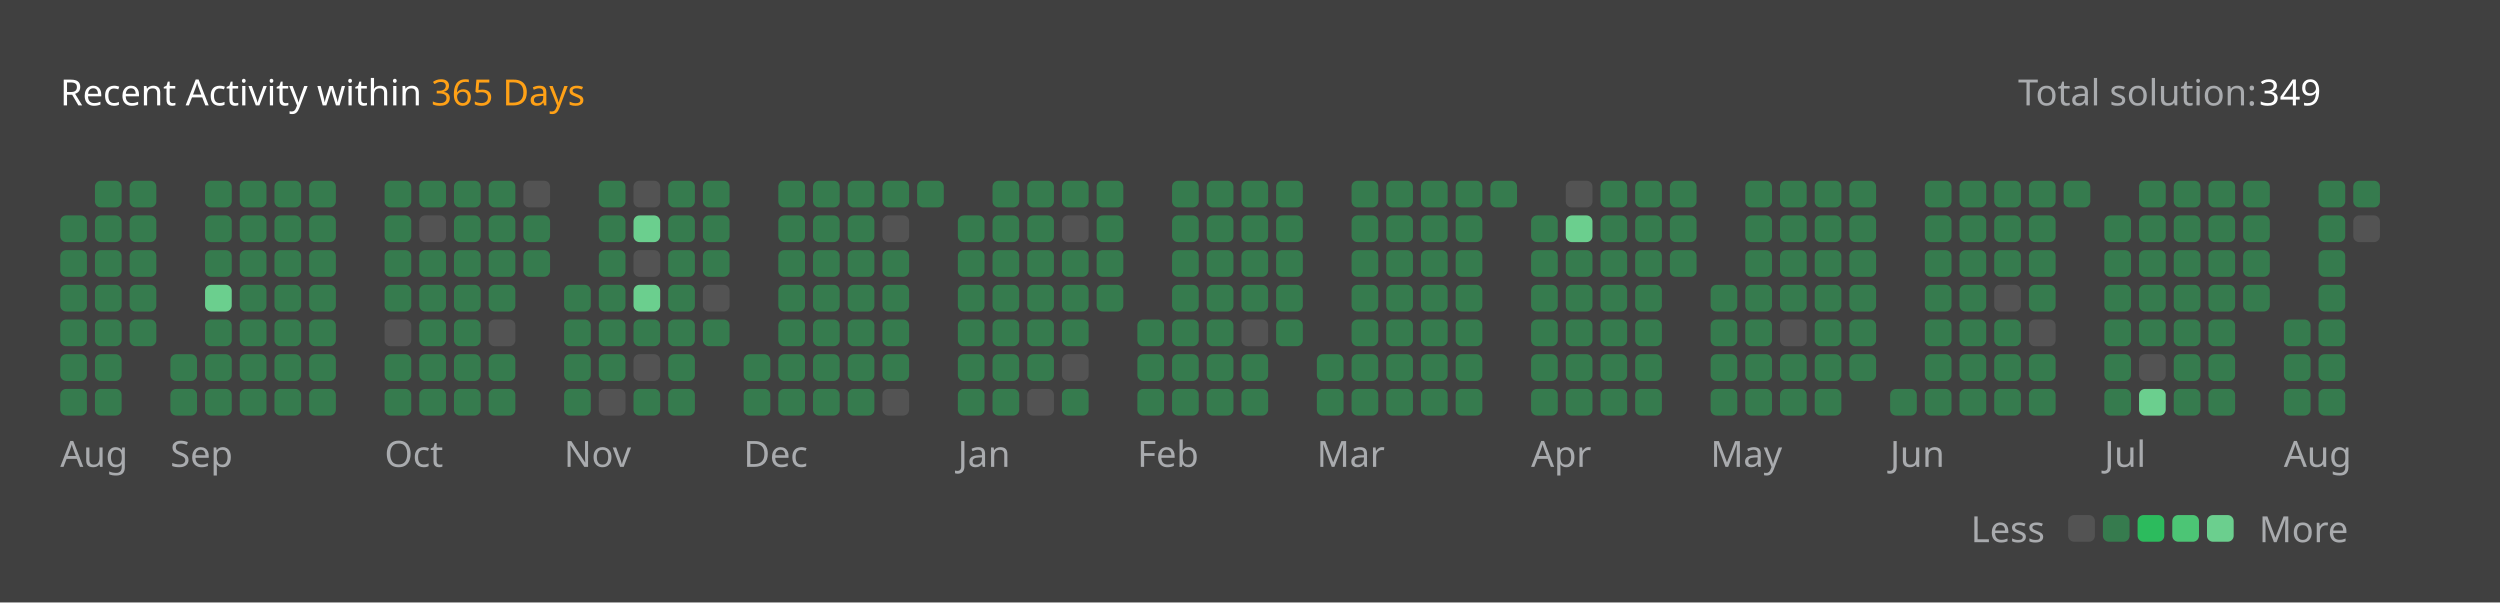
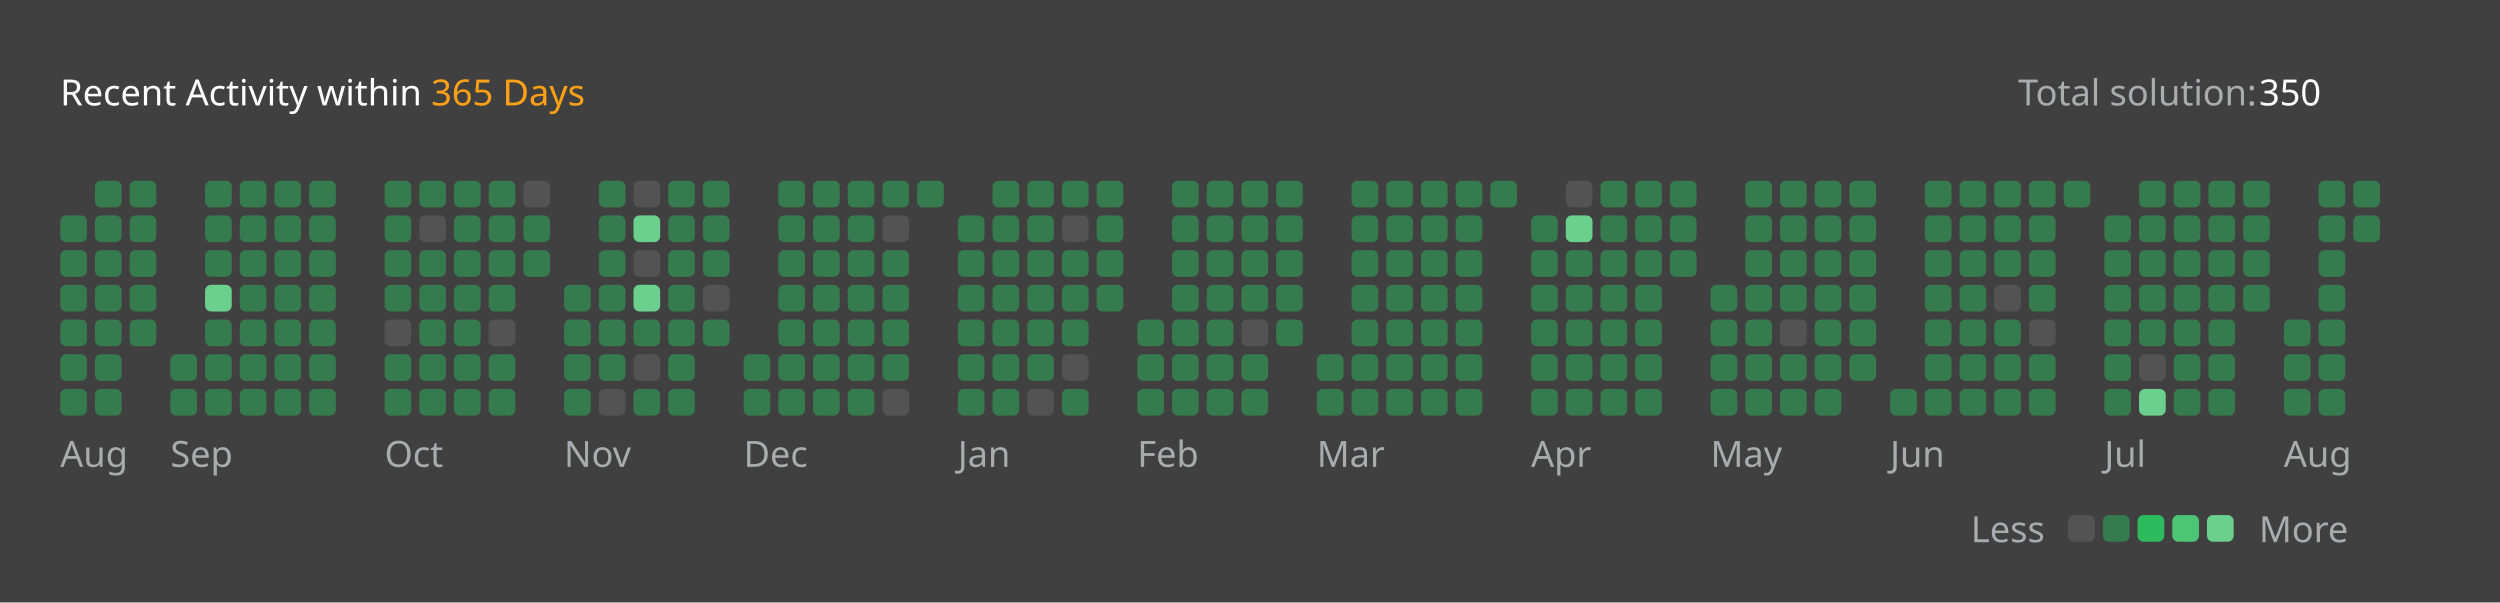
<svg xmlns="http://www.w3.org/2000/svg" version="1.1" height="200" width="830" viewBox="0 0 830 200">
  <style>*{font-family: "Segoe UI", Tahoma, Geneva, Verdana, sans-serif;}</style>
  <style>.title{font-weight: 500;font-size: 1rem;}</style>
  <style>.rotate-90{transform: rotate(-90deg);transform-origin: center;transform-box: fill-box;}</style>
  <style>.state{font-size: .75rem;}</style>
  <style>.light{color: #ffffff;fill: #ffffff;}</style>
  <style>.light-gray{color: #eff2f699;fill: #eff2f699;}</style>
  <style>.dark-gray{color: #ebebf54d;fill: #ebebf54d;}</style>
  <style>.gray{color: #747474;fill: #747474;}</style>
  <style>.orange{color: #ffa116;fill: #ffa116;}</style>
  <style>.background{color: #404040;fill: #404040;}</style>
  <style>.level-1-block{fill: #ffffff1a;}</style>
  <style>.level-2-block{fill: #2cb55d80;}</style>
  <style>.level-3-block{fill: #2cbb5dff;}</style>
  <style>.level-4-block{fill: #4cc575ff;}</style>
  <style>.level-5-block{fill: #6bcf8eff;}</style>
  <rect fill="#404040" x="0" y="0" width="830" height="200" rx="0.5rem" />
  <g text-anchor="start" text-decoration="1" class="title">
    <text x="20" y="35">
      <tspan class="light">Recent Activity within</tspan>
      <tspan class="orange">365 Days</tspan>
    </text>
  </g>
  <g class="state">
    <text x="670" y="35" class="light-gray"> Total solution: </text>
-     <text x="750" y="35" class="light"> 349 </text>
+     <text x="750" y="35" class="light"> 350 </text>
    <text x="678.88" y="180" class="light-gray" text-anchor="end">Less</text>
    <rect x="686.64" y="171" width="8.86" height="8.86" rx="2" ry="2" class="level-1-block" />
    <rect x="698.16" y="171" width="8.86" height="8.86" rx="2" ry="2" class="level-2-block" />
    <rect x="709.68" y="171" width="8.86" height="8.86" rx="2" ry="2" class="level-3-block" />
    <rect x="721.2" y="171" width="8.86" height="8.86" rx="2" ry="2" class="level-4-block" />
    <rect x="732.72" y="171" width="8.86" height="8.86" rx="2" ry="2" class="level-5-block" />
    <text x="750" y="180" class="light-gray">More</text>
  </g>
  <g x="20" y="60">
    <g x="20" y="60">
      <g x="20.0" y="60">
        <rect x="20.0" y="71.52" width="8.86" height="8.86" rx="2" ry="2" class="level-2-block" />
        <rect x="20.0" y="83.04" width="8.86" height="8.86" rx="2" ry="2" class="level-2-block" />
        <rect x="20.0" y="94.56" width="8.86" height="8.86" rx="2" ry="2" class="level-2-block" />
        <rect x="20.0" y="106.08" width="8.86" height="8.86" rx="2" ry="2" class="level-2-block" />
        <rect x="20.0" y="117.6" width="8.86" height="8.86" rx="2" ry="2" class="level-2-block" />
        <rect x="20.0" y="129.12" width="8.86" height="8.86" rx="2" ry="2" class="level-2-block" />
      </g>
      <g x="31.52" y="60">
        <rect x="31.52" y="60.0" width="8.86" height="8.86" rx="2" ry="2" class="level-2-block" />
        <rect x="31.52" y="71.52" width="8.86" height="8.86" rx="2" ry="2" class="level-2-block" />
        <rect x="31.52" y="83.04" width="8.86" height="8.86" rx="2" ry="2" class="level-2-block" />
        <rect x="31.52" y="94.56" width="8.86" height="8.86" rx="2" ry="2" class="level-2-block" />
        <rect x="31.52" y="106.08" width="8.86" height="8.86" rx="2" ry="2" class="level-2-block" />
        <rect x="31.52" y="117.6" width="8.86" height="8.86" rx="2" ry="2" class="level-2-block" />
        <rect x="31.52" y="129.12" width="8.86" height="8.86" rx="2" ry="2" class="level-2-block" />
      </g>
      <g x="43.04" y="60">
        <rect x="43.04" y="60.0" width="8.86" height="8.86" rx="2" ry="2" class="level-2-block" />
        <rect x="43.04" y="71.52" width="8.86" height="8.86" rx="2" ry="2" class="level-2-block" />
        <rect x="43.04" y="83.04" width="8.86" height="8.86" rx="2" ry="2" class="level-2-block" />
        <rect x="43.04" y="94.56" width="8.86" height="8.86" rx="2" ry="2" class="level-2-block" />
        <rect x="43.04" y="106.08" width="8.86" height="8.86" rx="2" ry="2" class="level-2-block" />
      </g>
      <text x="20.0" y="155" class="light-gray state">Aug</text>
    </g>
  </g>
  <g x="56.56" y="60">
    <g x="56.56" y="60">
      <g x="56.56" y="60">
        <rect x="56.56" y="117.6" width="8.86" height="8.86" rx="2" ry="2" class="level-2-block" />
        <rect x="56.56" y="129.12" width="8.86" height="8.86" rx="2" ry="2" class="level-2-block" />
      </g>
      <g x="68.08" y="60">
        <rect x="68.08" y="60.0" width="8.86" height="8.86" rx="2" ry="2" class="level-2-block" />
        <rect x="68.08" y="71.52" width="8.86" height="8.86" rx="2" ry="2" class="level-2-block" />
        <rect x="68.08" y="83.04" width="8.86" height="8.86" rx="2" ry="2" class="level-2-block" />
        <rect x="68.08" y="94.56" width="8.86" height="8.86" rx="2" ry="2" class="level-5-block" />
        <rect x="68.08" y="106.08" width="8.86" height="8.86" rx="2" ry="2" class="level-2-block" />
        <rect x="68.08" y="117.6" width="8.86" height="8.86" rx="2" ry="2" class="level-2-block" />
        <rect x="68.08" y="129.12" width="8.86" height="8.86" rx="2" ry="2" class="level-2-block" />
      </g>
      <g x="79.6" y="60">
        <rect x="79.6" y="60.0" width="8.86" height="8.86" rx="2" ry="2" class="level-2-block" />
        <rect x="79.6" y="71.52" width="8.86" height="8.86" rx="2" ry="2" class="level-2-block" />
        <rect x="79.6" y="83.04" width="8.86" height="8.86" rx="2" ry="2" class="level-2-block" />
        <rect x="79.6" y="94.56" width="8.86" height="8.86" rx="2" ry="2" class="level-2-block" />
        <rect x="79.6" y="106.08" width="8.86" height="8.86" rx="2" ry="2" class="level-2-block" />
        <rect x="79.6" y="117.6" width="8.86" height="8.86" rx="2" ry="2" class="level-2-block" />
        <rect x="79.6" y="129.12" width="8.86" height="8.86" rx="2" ry="2" class="level-2-block" />
      </g>
      <g x="91.12" y="60">
        <rect x="91.12" y="60.0" width="8.86" height="8.86" rx="2" ry="2" class="level-2-block" />
        <rect x="91.12" y="71.52" width="8.86" height="8.86" rx="2" ry="2" class="level-2-block" />
        <rect x="91.12" y="83.04" width="8.86" height="8.86" rx="2" ry="2" class="level-2-block" />
        <rect x="91.12" y="94.56" width="8.86" height="8.86" rx="2" ry="2" class="level-2-block" />
        <rect x="91.12" y="106.08" width="8.86" height="8.86" rx="2" ry="2" class="level-2-block" />
        <rect x="91.12" y="117.6" width="8.86" height="8.86" rx="2" ry="2" class="level-2-block" />
        <rect x="91.12" y="129.12" width="8.86" height="8.86" rx="2" ry="2" class="level-2-block" />
      </g>
      <g x="102.64" y="60">
        <rect x="102.64" y="60.0" width="8.86" height="8.86" rx="2" ry="2" class="level-2-block" />
        <rect x="102.64" y="71.52" width="8.86" height="8.86" rx="2" ry="2" class="level-2-block" />
        <rect x="102.64" y="83.04" width="8.86" height="8.86" rx="2" ry="2" class="level-2-block" />
        <rect x="102.64" y="94.56" width="8.86" height="8.86" rx="2" ry="2" class="level-2-block" />
        <rect x="102.64" y="106.08" width="8.86" height="8.86" rx="2" ry="2" class="level-2-block" />
        <rect x="102.64" y="117.6" width="8.86" height="8.86" rx="2" ry="2" class="level-2-block" />
        <rect x="102.64" y="129.12" width="8.86" height="8.86" rx="2" ry="2" class="level-2-block" />
      </g>
      <text x="56.56" y="155" class="light-gray state">Sep</text>
    </g>
  </g>
  <g x="127.68" y="60">
    <g x="127.68" y="60">
      <g x="127.68" y="60">
        <rect x="127.68" y="60.0" width="8.86" height="8.86" rx="2" ry="2" class="level-2-block" />
        <rect x="127.68" y="71.52" width="8.86" height="8.86" rx="2" ry="2" class="level-2-block" />
        <rect x="127.68" y="83.04" width="8.86" height="8.86" rx="2" ry="2" class="level-2-block" />
        <rect x="127.68" y="94.56" width="8.86" height="8.86" rx="2" ry="2" class="level-2-block" />
        <rect x="127.68" y="106.08" width="8.86" height="8.86" rx="2" ry="2" class="level-1-block" />
        <rect x="127.68" y="117.6" width="8.86" height="8.86" rx="2" ry="2" class="level-2-block" />
        <rect x="127.68" y="129.12" width="8.86" height="8.86" rx="2" ry="2" class="level-2-block" />
      </g>
      <g x="139.2" y="60">
        <rect x="139.2" y="60.0" width="8.86" height="8.86" rx="2" ry="2" class="level-2-block" />
        <rect x="139.2" y="71.52" width="8.86" height="8.86" rx="2" ry="2" class="level-1-block" />
        <rect x="139.2" y="83.04" width="8.86" height="8.86" rx="2" ry="2" class="level-2-block" />
        <rect x="139.2" y="94.56" width="8.86" height="8.86" rx="2" ry="2" class="level-2-block" />
        <rect x="139.2" y="106.08" width="8.86" height="8.86" rx="2" ry="2" class="level-2-block" />
        <rect x="139.2" y="117.6" width="8.86" height="8.86" rx="2" ry="2" class="level-2-block" />
        <rect x="139.2" y="129.12" width="8.86" height="8.86" rx="2" ry="2" class="level-2-block" />
      </g>
      <g x="150.72" y="60">
        <rect x="150.72" y="60.0" width="8.86" height="8.86" rx="2" ry="2" class="level-2-block" />
        <rect x="150.72" y="71.52" width="8.86" height="8.86" rx="2" ry="2" class="level-2-block" />
        <rect x="150.72" y="83.04" width="8.86" height="8.86" rx="2" ry="2" class="level-2-block" />
        <rect x="150.72" y="94.56" width="8.86" height="8.86" rx="2" ry="2" class="level-2-block" />
        <rect x="150.72" y="106.08" width="8.86" height="8.86" rx="2" ry="2" class="level-2-block" />
        <rect x="150.72" y="117.6" width="8.86" height="8.86" rx="2" ry="2" class="level-2-block" />
        <rect x="150.72" y="129.12" width="8.86" height="8.86" rx="2" ry="2" class="level-2-block" />
      </g>
      <g x="162.24" y="60">
        <rect x="162.24" y="60.0" width="8.86" height="8.86" rx="2" ry="2" class="level-2-block" />
        <rect x="162.24" y="71.52" width="8.86" height="8.86" rx="2" ry="2" class="level-2-block" />
        <rect x="162.24" y="83.04" width="8.86" height="8.86" rx="2" ry="2" class="level-2-block" />
        <rect x="162.24" y="94.56" width="8.86" height="8.86" rx="2" ry="2" class="level-2-block" />
        <rect x="162.24" y="106.08" width="8.86" height="8.86" rx="2" ry="2" class="level-1-block" />
        <rect x="162.24" y="117.6" width="8.86" height="8.86" rx="2" ry="2" class="level-2-block" />
        <rect x="162.24" y="129.12" width="8.86" height="8.86" rx="2" ry="2" class="level-2-block" />
      </g>
      <g x="173.76" y="60">
        <rect x="173.76" y="60.0" width="8.86" height="8.86" rx="2" ry="2" class="level-1-block" />
        <rect x="173.76" y="71.52" width="8.86" height="8.86" rx="2" ry="2" class="level-2-block" />
        <rect x="173.76" y="83.04" width="8.86" height="8.86" rx="2" ry="2" class="level-2-block" />
      </g>
      <text x="127.68" y="155" class="light-gray state">Oct</text>
    </g>
  </g>
  <g x="187.28" y="60">
    <g x="187.28" y="60">
      <g x="187.28" y="60">
        <rect x="187.28" y="94.56" width="8.86" height="8.86" rx="2" ry="2" class="level-2-block" />
        <rect x="187.28" y="106.08" width="8.86" height="8.86" rx="2" ry="2" class="level-2-block" />
        <rect x="187.28" y="117.6" width="8.86" height="8.86" rx="2" ry="2" class="level-2-block" />
        <rect x="187.28" y="129.12" width="8.86" height="8.86" rx="2" ry="2" class="level-2-block" />
      </g>
      <g x="198.8" y="60">
        <rect x="198.8" y="60.0" width="8.86" height="8.86" rx="2" ry="2" class="level-2-block" />
        <rect x="198.8" y="71.52" width="8.86" height="8.86" rx="2" ry="2" class="level-2-block" />
        <rect x="198.8" y="83.04" width="8.86" height="8.86" rx="2" ry="2" class="level-2-block" />
        <rect x="198.8" y="94.56" width="8.86" height="8.86" rx="2" ry="2" class="level-2-block" />
        <rect x="198.8" y="106.08" width="8.86" height="8.86" rx="2" ry="2" class="level-2-block" />
        <rect x="198.8" y="117.6" width="8.86" height="8.86" rx="2" ry="2" class="level-2-block" />
        <rect x="198.8" y="129.12" width="8.86" height="8.86" rx="2" ry="2" class="level-1-block" />
      </g>
      <g x="210.32" y="60">
        <rect x="210.32" y="60.0" width="8.86" height="8.86" rx="2" ry="2" class="level-1-block" />
        <rect x="210.32" y="71.52" width="8.86" height="8.86" rx="2" ry="2" class="level-5-block" />
        <rect x="210.32" y="83.04" width="8.86" height="8.86" rx="2" ry="2" class="level-1-block" />
        <rect x="210.32" y="94.56" width="8.86" height="8.86" rx="2" ry="2" class="level-5-block" />
        <rect x="210.32" y="106.08" width="8.86" height="8.86" rx="2" ry="2" class="level-2-block" />
        <rect x="210.32" y="117.6" width="8.86" height="8.86" rx="2" ry="2" class="level-1-block" />
        <rect x="210.32" y="129.12" width="8.86" height="8.86" rx="2" ry="2" class="level-2-block" />
      </g>
      <g x="221.84" y="60">
        <rect x="221.84" y="60.0" width="8.86" height="8.86" rx="2" ry="2" class="level-2-block" />
        <rect x="221.84" y="71.52" width="8.86" height="8.86" rx="2" ry="2" class="level-2-block" />
        <rect x="221.84" y="83.04" width="8.86" height="8.86" rx="2" ry="2" class="level-2-block" />
        <rect x="221.84" y="94.56" width="8.86" height="8.86" rx="2" ry="2" class="level-2-block" />
        <rect x="221.84" y="106.08" width="8.86" height="8.86" rx="2" ry="2" class="level-2-block" />
        <rect x="221.84" y="117.6" width="8.86" height="8.86" rx="2" ry="2" class="level-2-block" />
        <rect x="221.84" y="129.12" width="8.86" height="8.86" rx="2" ry="2" class="level-2-block" />
      </g>
      <g x="233.36" y="60">
        <rect x="233.36" y="60.0" width="8.86" height="8.86" rx="2" ry="2" class="level-2-block" />
        <rect x="233.36" y="71.52" width="8.86" height="8.86" rx="2" ry="2" class="level-2-block" />
        <rect x="233.36" y="83.04" width="8.86" height="8.86" rx="2" ry="2" class="level-2-block" />
        <rect x="233.36" y="94.56" width="8.86" height="8.86" rx="2" ry="2" class="level-1-block" />
        <rect x="233.36" y="106.08" width="8.86" height="8.86" rx="2" ry="2" class="level-2-block" />
      </g>
      <text x="187.28" y="155" class="light-gray state">Nov</text>
    </g>
  </g>
  <g x="246.88" y="60">
    <g x="246.88" y="60">
      <g x="246.88" y="60">
        <rect x="246.88" y="117.6" width="8.86" height="8.86" rx="2" ry="2" class="level-2-block" />
        <rect x="246.88" y="129.12" width="8.86" height="8.86" rx="2" ry="2" class="level-2-block" />
      </g>
      <g x="258.4" y="60">
        <rect x="258.4" y="60.0" width="8.86" height="8.86" rx="2" ry="2" class="level-2-block" />
        <rect x="258.4" y="71.52" width="8.86" height="8.86" rx="2" ry="2" class="level-2-block" />
        <rect x="258.4" y="83.04" width="8.86" height="8.86" rx="2" ry="2" class="level-2-block" />
        <rect x="258.4" y="94.56" width="8.86" height="8.86" rx="2" ry="2" class="level-2-block" />
        <rect x="258.4" y="106.08" width="8.86" height="8.86" rx="2" ry="2" class="level-2-block" />
        <rect x="258.4" y="117.6" width="8.86" height="8.86" rx="2" ry="2" class="level-2-block" />
        <rect x="258.4" y="129.12" width="8.86" height="8.86" rx="2" ry="2" class="level-2-block" />
      </g>
      <g x="269.92" y="60">
        <rect x="269.92" y="60.0" width="8.86" height="8.86" rx="2" ry="2" class="level-2-block" />
        <rect x="269.92" y="71.52" width="8.86" height="8.86" rx="2" ry="2" class="level-2-block" />
        <rect x="269.92" y="83.04" width="8.86" height="8.86" rx="2" ry="2" class="level-2-block" />
        <rect x="269.92" y="94.56" width="8.86" height="8.86" rx="2" ry="2" class="level-2-block" />
        <rect x="269.92" y="106.08" width="8.86" height="8.86" rx="2" ry="2" class="level-2-block" />
        <rect x="269.92" y="117.6" width="8.86" height="8.86" rx="2" ry="2" class="level-2-block" />
        <rect x="269.92" y="129.12" width="8.86" height="8.86" rx="2" ry="2" class="level-2-block" />
      </g>
      <g x="281.44" y="60">
        <rect x="281.44" y="60.0" width="8.86" height="8.86" rx="2" ry="2" class="level-2-block" />
        <rect x="281.44" y="71.52" width="8.86" height="8.86" rx="2" ry="2" class="level-2-block" />
        <rect x="281.44" y="83.04" width="8.86" height="8.86" rx="2" ry="2" class="level-2-block" />
        <rect x="281.44" y="94.56" width="8.86" height="8.86" rx="2" ry="2" class="level-2-block" />
        <rect x="281.44" y="106.08" width="8.86" height="8.86" rx="2" ry="2" class="level-2-block" />
        <rect x="281.44" y="117.6" width="8.86" height="8.86" rx="2" ry="2" class="level-2-block" />
        <rect x="281.44" y="129.12" width="8.86" height="8.86" rx="2" ry="2" class="level-2-block" />
      </g>
      <g x="292.96" y="60">
        <rect x="292.96" y="60.0" width="8.86" height="8.86" rx="2" ry="2" class="level-2-block" />
        <rect x="292.96" y="71.52" width="8.86" height="8.86" rx="2" ry="2" class="level-1-block" />
        <rect x="292.96" y="83.04" width="8.86" height="8.86" rx="2" ry="2" class="level-2-block" />
        <rect x="292.96" y="94.56" width="8.86" height="8.86" rx="2" ry="2" class="level-2-block" />
        <rect x="292.96" y="106.08" width="8.86" height="8.86" rx="2" ry="2" class="level-2-block" />
        <rect x="292.96" y="117.6" width="8.86" height="8.86" rx="2" ry="2" class="level-2-block" />
        <rect x="292.96" y="129.12" width="8.86" height="8.86" rx="2" ry="2" class="level-1-block" />
      </g>
      <g x="304.48" y="60">
        <rect x="304.48" y="60.0" width="8.86" height="8.86" rx="2" ry="2" class="level-2-block" />
      </g>
      <text x="246.88" y="155" class="light-gray state">Dec</text>
    </g>
  </g>
  <g x="318.0" y="60">
    <g x="318.0" y="60">
      <g x="318.0" y="60">
        <rect x="318.0" y="71.52" width="8.86" height="8.86" rx="2" ry="2" class="level-2-block" />
        <rect x="318.0" y="83.04" width="8.86" height="8.86" rx="2" ry="2" class="level-2-block" />
        <rect x="318.0" y="94.56" width="8.86" height="8.86" rx="2" ry="2" class="level-2-block" />
        <rect x="318.0" y="106.08" width="8.86" height="8.86" rx="2" ry="2" class="level-2-block" />
        <rect x="318.0" y="117.6" width="8.86" height="8.86" rx="2" ry="2" class="level-2-block" />
        <rect x="318.0" y="129.12" width="8.86" height="8.86" rx="2" ry="2" class="level-2-block" />
      </g>
      <g x="329.52" y="60">
        <rect x="329.52" y="60.0" width="8.86" height="8.86" rx="2" ry="2" class="level-2-block" />
        <rect x="329.52" y="71.52" width="8.86" height="8.86" rx="2" ry="2" class="level-2-block" />
        <rect x="329.52" y="83.04" width="8.86" height="8.86" rx="2" ry="2" class="level-2-block" />
        <rect x="329.52" y="94.56" width="8.86" height="8.86" rx="2" ry="2" class="level-2-block" />
        <rect x="329.52" y="106.08" width="8.86" height="8.86" rx="2" ry="2" class="level-2-block" />
        <rect x="329.52" y="117.6" width="8.86" height="8.86" rx="2" ry="2" class="level-2-block" />
        <rect x="329.52" y="129.12" width="8.86" height="8.86" rx="2" ry="2" class="level-2-block" />
      </g>
      <g x="341.04" y="60">
        <rect x="341.04" y="60.0" width="8.86" height="8.86" rx="2" ry="2" class="level-2-block" />
        <rect x="341.04" y="71.52" width="8.86" height="8.86" rx="2" ry="2" class="level-2-block" />
        <rect x="341.04" y="83.04" width="8.86" height="8.86" rx="2" ry="2" class="level-2-block" />
        <rect x="341.04" y="94.56" width="8.86" height="8.86" rx="2" ry="2" class="level-2-block" />
        <rect x="341.04" y="106.08" width="8.86" height="8.86" rx="2" ry="2" class="level-2-block" />
        <rect x="341.04" y="117.6" width="8.86" height="8.86" rx="2" ry="2" class="level-2-block" />
        <rect x="341.04" y="129.12" width="8.86" height="8.86" rx="2" ry="2" class="level-1-block" />
      </g>
      <g x="352.56" y="60">
        <rect x="352.56" y="60.0" width="8.86" height="8.86" rx="2" ry="2" class="level-2-block" />
        <rect x="352.56" y="71.52" width="8.86" height="8.86" rx="2" ry="2" class="level-1-block" />
        <rect x="352.56" y="83.04" width="8.86" height="8.86" rx="2" ry="2" class="level-2-block" />
        <rect x="352.56" y="94.56" width="8.86" height="8.86" rx="2" ry="2" class="level-2-block" />
        <rect x="352.56" y="106.08" width="8.86" height="8.86" rx="2" ry="2" class="level-2-block" />
        <rect x="352.56" y="117.6" width="8.86" height="8.86" rx="2" ry="2" class="level-1-block" />
        <rect x="352.56" y="129.12" width="8.86" height="8.86" rx="2" ry="2" class="level-2-block" />
      </g>
      <g x="364.08" y="60">
        <rect x="364.08" y="60.0" width="8.86" height="8.86" rx="2" ry="2" class="level-2-block" />
        <rect x="364.08" y="71.52" width="8.86" height="8.86" rx="2" ry="2" class="level-2-block" />
        <rect x="364.08" y="83.04" width="8.86" height="8.86" rx="2" ry="2" class="level-2-block" />
        <rect x="364.08" y="94.56" width="8.86" height="8.86" rx="2" ry="2" class="level-2-block" />
      </g>
      <text x="318.0" y="155" class="light-gray state">Jan</text>
    </g>
  </g>
  <g x="377.6" y="60">
    <g x="377.6" y="60">
      <g x="377.6" y="60">
        <rect x="377.6" y="106.08" width="8.86" height="8.86" rx="2" ry="2" class="level-2-block" />
        <rect x="377.6" y="117.6" width="8.86" height="8.86" rx="2" ry="2" class="level-2-block" />
        <rect x="377.6" y="129.12" width="8.86" height="8.86" rx="2" ry="2" class="level-2-block" />
      </g>
      <g x="389.12" y="60">
        <rect x="389.12" y="60.0" width="8.86" height="8.86" rx="2" ry="2" class="level-2-block" />
        <rect x="389.12" y="71.52" width="8.86" height="8.86" rx="2" ry="2" class="level-2-block" />
        <rect x="389.12" y="83.04" width="8.86" height="8.86" rx="2" ry="2" class="level-2-block" />
        <rect x="389.12" y="94.56" width="8.86" height="8.86" rx="2" ry="2" class="level-2-block" />
        <rect x="389.12" y="106.08" width="8.86" height="8.86" rx="2" ry="2" class="level-2-block" />
        <rect x="389.12" y="117.6" width="8.86" height="8.86" rx="2" ry="2" class="level-2-block" />
        <rect x="389.12" y="129.12" width="8.86" height="8.86" rx="2" ry="2" class="level-2-block" />
      </g>
      <g x="400.64" y="60">
        <rect x="400.64" y="60.0" width="8.86" height="8.86" rx="2" ry="2" class="level-2-block" />
        <rect x="400.64" y="71.52" width="8.86" height="8.86" rx="2" ry="2" class="level-2-block" />
        <rect x="400.64" y="83.04" width="8.86" height="8.86" rx="2" ry="2" class="level-2-block" />
        <rect x="400.64" y="94.56" width="8.86" height="8.86" rx="2" ry="2" class="level-2-block" />
        <rect x="400.64" y="106.08" width="8.86" height="8.86" rx="2" ry="2" class="level-2-block" />
        <rect x="400.64" y="117.6" width="8.86" height="8.86" rx="2" ry="2" class="level-2-block" />
        <rect x="400.64" y="129.12" width="8.86" height="8.86" rx="2" ry="2" class="level-2-block" />
      </g>
      <g x="412.16" y="60">
        <rect x="412.16" y="60.0" width="8.86" height="8.86" rx="2" ry="2" class="level-2-block" />
        <rect x="412.16" y="71.52" width="8.86" height="8.86" rx="2" ry="2" class="level-2-block" />
        <rect x="412.16" y="83.04" width="8.86" height="8.86" rx="2" ry="2" class="level-2-block" />
        <rect x="412.16" y="94.56" width="8.86" height="8.86" rx="2" ry="2" class="level-2-block" />
        <rect x="412.16" y="106.08" width="8.86" height="8.86" rx="2" ry="2" class="level-1-block" />
        <rect x="412.16" y="117.6" width="8.86" height="8.86" rx="2" ry="2" class="level-2-block" />
        <rect x="412.16" y="129.12" width="8.86" height="8.86" rx="2" ry="2" class="level-2-block" />
      </g>
      <g x="423.68" y="60">
        <rect x="423.68" y="60.0" width="8.86" height="8.86" rx="2" ry="2" class="level-2-block" />
        <rect x="423.68" y="71.52" width="8.86" height="8.86" rx="2" ry="2" class="level-2-block" />
        <rect x="423.68" y="83.04" width="8.86" height="8.86" rx="2" ry="2" class="level-2-block" />
        <rect x="423.68" y="94.56" width="8.86" height="8.86" rx="2" ry="2" class="level-2-block" />
        <rect x="423.68" y="106.08" width="8.86" height="8.86" rx="2" ry="2" class="level-2-block" />
      </g>
      <text x="377.6" y="155" class="light-gray state">Feb</text>
    </g>
  </g>
  <g x="437.2" y="60">
    <g x="437.2" y="60">
      <g x="437.2" y="60">
        <rect x="437.2" y="117.6" width="8.86" height="8.86" rx="2" ry="2" class="level-2-block" />
        <rect x="437.2" y="129.12" width="8.86" height="8.86" rx="2" ry="2" class="level-2-block" />
      </g>
      <g x="448.72" y="60">
        <rect x="448.72" y="60.0" width="8.86" height="8.86" rx="2" ry="2" class="level-2-block" />
        <rect x="448.72" y="71.52" width="8.86" height="8.86" rx="2" ry="2" class="level-2-block" />
        <rect x="448.72" y="83.04" width="8.86" height="8.86" rx="2" ry="2" class="level-2-block" />
        <rect x="448.72" y="94.56" width="8.86" height="8.86" rx="2" ry="2" class="level-2-block" />
        <rect x="448.72" y="106.08" width="8.86" height="8.86" rx="2" ry="2" class="level-2-block" />
        <rect x="448.72" y="117.6" width="8.86" height="8.86" rx="2" ry="2" class="level-2-block" />
        <rect x="448.72" y="129.12" width="8.86" height="8.86" rx="2" ry="2" class="level-2-block" />
      </g>
      <g x="460.24" y="60">
        <rect x="460.24" y="60.0" width="8.86" height="8.86" rx="2" ry="2" class="level-2-block" />
        <rect x="460.24" y="71.52" width="8.86" height="8.86" rx="2" ry="2" class="level-2-block" />
        <rect x="460.24" y="83.04" width="8.86" height="8.86" rx="2" ry="2" class="level-2-block" />
        <rect x="460.24" y="94.56" width="8.86" height="8.86" rx="2" ry="2" class="level-2-block" />
        <rect x="460.24" y="106.08" width="8.86" height="8.86" rx="2" ry="2" class="level-2-block" />
        <rect x="460.24" y="117.6" width="8.86" height="8.86" rx="2" ry="2" class="level-2-block" />
        <rect x="460.24" y="129.12" width="8.86" height="8.86" rx="2" ry="2" class="level-2-block" />
      </g>
      <g x="471.76" y="60">
        <rect x="471.76" y="60.0" width="8.86" height="8.86" rx="2" ry="2" class="level-2-block" />
        <rect x="471.76" y="71.52" width="8.86" height="8.86" rx="2" ry="2" class="level-2-block" />
        <rect x="471.76" y="83.04" width="8.86" height="8.86" rx="2" ry="2" class="level-2-block" />
        <rect x="471.76" y="94.56" width="8.86" height="8.86" rx="2" ry="2" class="level-2-block" />
        <rect x="471.76" y="106.08" width="8.86" height="8.86" rx="2" ry="2" class="level-2-block" />
        <rect x="471.76" y="117.6" width="8.86" height="8.86" rx="2" ry="2" class="level-2-block" />
        <rect x="471.76" y="129.12" width="8.86" height="8.86" rx="2" ry="2" class="level-2-block" />
      </g>
      <g x="483.28" y="60">
        <rect x="483.28" y="60.0" width="8.86" height="8.86" rx="2" ry="2" class="level-2-block" />
        <rect x="483.28" y="71.52" width="8.86" height="8.86" rx="2" ry="2" class="level-2-block" />
        <rect x="483.28" y="83.04" width="8.86" height="8.86" rx="2" ry="2" class="level-2-block" />
        <rect x="483.28" y="94.56" width="8.86" height="8.86" rx="2" ry="2" class="level-2-block" />
        <rect x="483.28" y="106.08" width="8.86" height="8.86" rx="2" ry="2" class="level-2-block" />
        <rect x="483.28" y="117.6" width="8.86" height="8.86" rx="2" ry="2" class="level-2-block" />
        <rect x="483.28" y="129.12" width="8.86" height="8.86" rx="2" ry="2" class="level-2-block" />
      </g>
      <g x="494.8" y="60">
        <rect x="494.8" y="60.0" width="8.86" height="8.86" rx="2" ry="2" class="level-2-block" />
      </g>
      <text x="437.2" y="155" class="light-gray state">Mar</text>
    </g>
  </g>
  <g x="508.32" y="60">
    <g x="508.32" y="60">
      <g x="508.32" y="60">
        <rect x="508.32" y="71.52" width="8.86" height="8.86" rx="2" ry="2" class="level-2-block" />
        <rect x="508.32" y="83.04" width="8.86" height="8.86" rx="2" ry="2" class="level-2-block" />
        <rect x="508.32" y="94.56" width="8.86" height="8.86" rx="2" ry="2" class="level-2-block" />
        <rect x="508.32" y="106.08" width="8.86" height="8.86" rx="2" ry="2" class="level-2-block" />
        <rect x="508.32" y="117.6" width="8.86" height="8.86" rx="2" ry="2" class="level-2-block" />
        <rect x="508.32" y="129.12" width="8.86" height="8.86" rx="2" ry="2" class="level-2-block" />
      </g>
      <g x="519.84" y="60">
        <rect x="519.84" y="60.0" width="8.86" height="8.86" rx="2" ry="2" class="level-1-block" />
        <rect x="519.84" y="71.52" width="8.86" height="8.86" rx="2" ry="2" class="level-5-block" />
        <rect x="519.84" y="83.04" width="8.86" height="8.86" rx="2" ry="2" class="level-2-block" />
        <rect x="519.84" y="94.56" width="8.86" height="8.86" rx="2" ry="2" class="level-2-block" />
        <rect x="519.84" y="106.08" width="8.86" height="8.86" rx="2" ry="2" class="level-2-block" />
        <rect x="519.84" y="117.6" width="8.86" height="8.86" rx="2" ry="2" class="level-2-block" />
        <rect x="519.84" y="129.12" width="8.86" height="8.86" rx="2" ry="2" class="level-2-block" />
      </g>
      <g x="531.36" y="60">
        <rect x="531.36" y="60.0" width="8.86" height="8.86" rx="2" ry="2" class="level-2-block" />
        <rect x="531.36" y="71.52" width="8.86" height="8.86" rx="2" ry="2" class="level-2-block" />
        <rect x="531.36" y="83.04" width="8.86" height="8.86" rx="2" ry="2" class="level-2-block" />
        <rect x="531.36" y="94.56" width="8.86" height="8.86" rx="2" ry="2" class="level-2-block" />
        <rect x="531.36" y="106.08" width="8.86" height="8.86" rx="2" ry="2" class="level-2-block" />
        <rect x="531.36" y="117.6" width="8.86" height="8.86" rx="2" ry="2" class="level-2-block" />
        <rect x="531.36" y="129.12" width="8.86" height="8.86" rx="2" ry="2" class="level-2-block" />
      </g>
      <g x="542.88" y="60">
        <rect x="542.88" y="60.0" width="8.86" height="8.86" rx="2" ry="2" class="level-2-block" />
        <rect x="542.88" y="71.52" width="8.86" height="8.86" rx="2" ry="2" class="level-2-block" />
        <rect x="542.88" y="83.04" width="8.86" height="8.86" rx="2" ry="2" class="level-2-block" />
        <rect x="542.88" y="94.56" width="8.86" height="8.86" rx="2" ry="2" class="level-2-block" />
        <rect x="542.88" y="106.08" width="8.86" height="8.86" rx="2" ry="2" class="level-2-block" />
        <rect x="542.88" y="117.6" width="8.86" height="8.86" rx="2" ry="2" class="level-2-block" />
        <rect x="542.88" y="129.12" width="8.86" height="8.86" rx="2" ry="2" class="level-2-block" />
      </g>
      <g x="554.4" y="60">
        <rect x="554.4" y="60.0" width="8.86" height="8.86" rx="2" ry="2" class="level-2-block" />
        <rect x="554.4" y="71.52" width="8.86" height="8.86" rx="2" ry="2" class="level-2-block" />
        <rect x="554.4" y="83.04" width="8.86" height="8.86" rx="2" ry="2" class="level-2-block" />
      </g>
      <text x="508.32" y="155" class="light-gray state">Apr</text>
    </g>
  </g>
  <g x="567.92" y="60">
    <g x="567.92" y="60">
      <g x="567.92" y="60">
        <rect x="567.92" y="94.56" width="8.86" height="8.86" rx="2" ry="2" class="level-2-block" />
        <rect x="567.92" y="106.08" width="8.86" height="8.86" rx="2" ry="2" class="level-2-block" />
        <rect x="567.92" y="117.6" width="8.86" height="8.86" rx="2" ry="2" class="level-2-block" />
        <rect x="567.92" y="129.12" width="8.86" height="8.86" rx="2" ry="2" class="level-2-block" />
      </g>
      <g x="579.44" y="60">
        <rect x="579.44" y="60.0" width="8.86" height="8.86" rx="2" ry="2" class="level-2-block" />
        <rect x="579.44" y="71.52" width="8.86" height="8.86" rx="2" ry="2" class="level-2-block" />
        <rect x="579.44" y="83.04" width="8.86" height="8.86" rx="2" ry="2" class="level-2-block" />
        <rect x="579.44" y="94.56" width="8.86" height="8.86" rx="2" ry="2" class="level-2-block" />
        <rect x="579.44" y="106.08" width="8.86" height="8.86" rx="2" ry="2" class="level-2-block" />
        <rect x="579.44" y="117.6" width="8.86" height="8.86" rx="2" ry="2" class="level-2-block" />
        <rect x="579.44" y="129.12" width="8.86" height="8.86" rx="2" ry="2" class="level-2-block" />
      </g>
      <g x="590.96" y="60">
        <rect x="590.96" y="60.0" width="8.86" height="8.86" rx="2" ry="2" class="level-2-block" />
        <rect x="590.96" y="71.52" width="8.86" height="8.86" rx="2" ry="2" class="level-2-block" />
        <rect x="590.96" y="83.04" width="8.86" height="8.86" rx="2" ry="2" class="level-2-block" />
        <rect x="590.96" y="94.56" width="8.86" height="8.86" rx="2" ry="2" class="level-2-block" />
        <rect x="590.96" y="106.08" width="8.86" height="8.86" rx="2" ry="2" class="level-1-block" />
        <rect x="590.96" y="117.6" width="8.86" height="8.86" rx="2" ry="2" class="level-2-block" />
        <rect x="590.96" y="129.12" width="8.86" height="8.86" rx="2" ry="2" class="level-2-block" />
      </g>
      <g x="602.48" y="60">
        <rect x="602.48" y="60.0" width="8.86" height="8.86" rx="2" ry="2" class="level-2-block" />
        <rect x="602.48" y="71.52" width="8.86" height="8.86" rx="2" ry="2" class="level-2-block" />
        <rect x="602.48" y="83.04" width="8.86" height="8.86" rx="2" ry="2" class="level-2-block" />
        <rect x="602.48" y="94.56" width="8.86" height="8.86" rx="2" ry="2" class="level-2-block" />
        <rect x="602.48" y="106.08" width="8.86" height="8.86" rx="2" ry="2" class="level-2-block" />
        <rect x="602.48" y="117.6" width="8.86" height="8.86" rx="2" ry="2" class="level-2-block" />
        <rect x="602.48" y="129.12" width="8.86" height="8.86" rx="2" ry="2" class="level-2-block" />
      </g>
      <g x="614" y="60">
        <rect x="614" y="60.0" width="8.86" height="8.86" rx="2" ry="2" class="level-2-block" />
        <rect x="614" y="71.52" width="8.86" height="8.86" rx="2" ry="2" class="level-2-block" />
        <rect x="614" y="83.04" width="8.86" height="8.86" rx="2" ry="2" class="level-2-block" />
        <rect x="614" y="94.56" width="8.86" height="8.86" rx="2" ry="2" class="level-2-block" />
        <rect x="614" y="106.08" width="8.86" height="8.86" rx="2" ry="2" class="level-2-block" />
        <rect x="614" y="117.6" width="8.86" height="8.86" rx="2" ry="2" class="level-2-block" />
      </g>
      <text x="567.92" y="155" class="light-gray state">May</text>
    </g>
  </g>
  <g x="627.52" y="60">
    <g x="627.52" y="60">
      <g x="627.52" y="60">
        <rect x="627.52" y="129.12" width="8.86" height="8.86" rx="2" ry="2" class="level-2-block" />
      </g>
      <g x="639.04" y="60">
        <rect x="639.04" y="60.0" width="8.86" height="8.86" rx="2" ry="2" class="level-2-block" />
        <rect x="639.04" y="71.52" width="8.86" height="8.86" rx="2" ry="2" class="level-2-block" />
        <rect x="639.04" y="83.04" width="8.86" height="8.86" rx="2" ry="2" class="level-2-block" />
        <rect x="639.04" y="94.56" width="8.86" height="8.86" rx="2" ry="2" class="level-2-block" />
        <rect x="639.04" y="106.08" width="8.86" height="8.86" rx="2" ry="2" class="level-2-block" />
        <rect x="639.04" y="117.6" width="8.86" height="8.86" rx="2" ry="2" class="level-2-block" />
        <rect x="639.04" y="129.12" width="8.86" height="8.86" rx="2" ry="2" class="level-2-block" />
      </g>
      <g x="650.56" y="60">
        <rect x="650.56" y="60.0" width="8.86" height="8.86" rx="2" ry="2" class="level-2-block" />
        <rect x="650.56" y="71.52" width="8.86" height="8.86" rx="2" ry="2" class="level-2-block" />
        <rect x="650.56" y="83.04" width="8.86" height="8.86" rx="2" ry="2" class="level-2-block" />
        <rect x="650.56" y="94.56" width="8.86" height="8.86" rx="2" ry="2" class="level-2-block" />
        <rect x="650.56" y="106.08" width="8.86" height="8.86" rx="2" ry="2" class="level-2-block" />
        <rect x="650.56" y="117.6" width="8.86" height="8.86" rx="2" ry="2" class="level-2-block" />
        <rect x="650.56" y="129.12" width="8.86" height="8.86" rx="2" ry="2" class="level-2-block" />
      </g>
      <g x="662.08" y="60">
        <rect x="662.08" y="60.0" width="8.86" height="8.86" rx="2" ry="2" class="level-2-block" />
        <rect x="662.08" y="71.52" width="8.86" height="8.86" rx="2" ry="2" class="level-2-block" />
        <rect x="662.08" y="83.04" width="8.86" height="8.86" rx="2" ry="2" class="level-2-block" />
        <rect x="662.08" y="94.56" width="8.86" height="8.86" rx="2" ry="2" class="level-1-block" />
        <rect x="662.08" y="106.08" width="8.86" height="8.86" rx="2" ry="2" class="level-2-block" />
        <rect x="662.08" y="117.6" width="8.86" height="8.86" rx="2" ry="2" class="level-2-block" />
        <rect x="662.08" y="129.12" width="8.86" height="8.86" rx="2" ry="2" class="level-2-block" />
      </g>
      <g x="673.6" y="60">
        <rect x="673.6" y="60.0" width="8.86" height="8.86" rx="2" ry="2" class="level-2-block" />
        <rect x="673.6" y="71.52" width="8.86" height="8.86" rx="2" ry="2" class="level-2-block" />
        <rect x="673.6" y="83.04" width="8.86" height="8.86" rx="2" ry="2" class="level-2-block" />
        <rect x="673.6" y="94.56" width="8.86" height="8.86" rx="2" ry="2" class="level-2-block" />
        <rect x="673.6" y="106.08" width="8.86" height="8.86" rx="2" ry="2" class="level-1-block" />
        <rect x="673.6" y="117.6" width="8.86" height="8.86" rx="2" ry="2" class="level-2-block" />
        <rect x="673.6" y="129.12" width="8.86" height="8.86" rx="2" ry="2" class="level-2-block" />
      </g>
      <g x="685.12" y="60">
        <rect x="685.12" y="60.0" width="8.86" height="8.86" rx="2" ry="2" class="level-2-block" />
      </g>
      <text x="627.52" y="155" class="light-gray state">Jun</text>
    </g>
  </g>
  <g x="698.64" y="60">
    <g x="698.64" y="60">
      <g x="698.64" y="60">
        <rect x="698.64" y="71.52" width="8.86" height="8.86" rx="2" ry="2" class="level-2-block" />
        <rect x="698.64" y="83.04" width="8.86" height="8.86" rx="2" ry="2" class="level-2-block" />
        <rect x="698.64" y="94.56" width="8.86" height="8.86" rx="2" ry="2" class="level-2-block" />
        <rect x="698.64" y="106.08" width="8.86" height="8.86" rx="2" ry="2" class="level-2-block" />
        <rect x="698.64" y="117.6" width="8.86" height="8.86" rx="2" ry="2" class="level-2-block" />
        <rect x="698.64" y="129.12" width="8.86" height="8.86" rx="2" ry="2" class="level-2-block" />
      </g>
      <g x="710.16" y="60">
        <rect x="710.16" y="60.0" width="8.86" height="8.86" rx="2" ry="2" class="level-2-block" />
        <rect x="710.16" y="71.52" width="8.86" height="8.86" rx="2" ry="2" class="level-2-block" />
        <rect x="710.16" y="83.04" width="8.86" height="8.86" rx="2" ry="2" class="level-2-block" />
        <rect x="710.16" y="94.56" width="8.86" height="8.86" rx="2" ry="2" class="level-2-block" />
        <rect x="710.16" y="106.08" width="8.86" height="8.86" rx="2" ry="2" class="level-2-block" />
        <rect x="710.16" y="117.6" width="8.86" height="8.86" rx="2" ry="2" class="level-1-block" />
        <rect x="710.16" y="129.12" width="8.86" height="8.86" rx="2" ry="2" class="level-5-block" />
      </g>
      <g x="721.68" y="60">
        <rect x="721.68" y="60.0" width="8.86" height="8.86" rx="2" ry="2" class="level-2-block" />
        <rect x="721.68" y="71.52" width="8.86" height="8.86" rx="2" ry="2" class="level-2-block" />
        <rect x="721.68" y="83.04" width="8.86" height="8.86" rx="2" ry="2" class="level-2-block" />
        <rect x="721.68" y="94.56" width="8.86" height="8.86" rx="2" ry="2" class="level-2-block" />
        <rect x="721.68" y="106.08" width="8.86" height="8.86" rx="2" ry="2" class="level-2-block" />
        <rect x="721.68" y="117.6" width="8.86" height="8.86" rx="2" ry="2" class="level-2-block" />
        <rect x="721.68" y="129.12" width="8.86" height="8.86" rx="2" ry="2" class="level-2-block" />
      </g>
      <g x="733.2" y="60">
        <rect x="733.2" y="60.0" width="8.86" height="8.86" rx="2" ry="2" class="level-2-block" />
        <rect x="733.2" y="71.52" width="8.86" height="8.86" rx="2" ry="2" class="level-2-block" />
        <rect x="733.2" y="83.04" width="8.86" height="8.86" rx="2" ry="2" class="level-2-block" />
        <rect x="733.2" y="94.56" width="8.86" height="8.86" rx="2" ry="2" class="level-2-block" />
        <rect x="733.2" y="106.08" width="8.86" height="8.86" rx="2" ry="2" class="level-2-block" />
        <rect x="733.2" y="117.6" width="8.86" height="8.86" rx="2" ry="2" class="level-2-block" />
        <rect x="733.2" y="129.12" width="8.86" height="8.86" rx="2" ry="2" class="level-2-block" />
      </g>
      <g x="744.72" y="60">
        <rect x="744.72" y="60.0" width="8.86" height="8.86" rx="2" ry="2" class="level-2-block" />
        <rect x="744.72" y="71.52" width="8.86" height="8.86" rx="2" ry="2" class="level-2-block" />
        <rect x="744.72" y="83.04" width="8.86" height="8.86" rx="2" ry="2" class="level-2-block" />
        <rect x="744.72" y="94.56" width="8.86" height="8.86" rx="2" ry="2" class="level-2-block" />
      </g>
      <text x="698.64" y="155" class="light-gray state">Jul</text>
    </g>
  </g>
  <g x="758.24" y="60">
    <g x="758.24" y="60">
      <g x="758.24" y="60">
        <rect x="758.24" y="106.08" width="8.86" height="8.86" rx="2" ry="2" class="level-2-block" />
        <rect x="758.24" y="117.6" width="8.86" height="8.86" rx="2" ry="2" class="level-2-block" />
        <rect x="758.24" y="129.12" width="8.86" height="8.86" rx="2" ry="2" class="level-2-block" />
      </g>
      <g x="769.76" y="60">
        <rect x="769.76" y="60.0" width="8.86" height="8.86" rx="2" ry="2" class="level-2-block" />
        <rect x="769.76" y="71.52" width="8.86" height="8.86" rx="2" ry="2" class="level-2-block" />
        <rect x="769.76" y="83.04" width="8.86" height="8.86" rx="2" ry="2" class="level-2-block" />
        <rect x="769.76" y="94.56" width="8.86" height="8.86" rx="2" ry="2" class="level-2-block" />
        <rect x="769.76" y="106.08" width="8.86" height="8.86" rx="2" ry="2" class="level-2-block" />
        <rect x="769.76" y="117.6" width="8.86" height="8.86" rx="2" ry="2" class="level-2-block" />
        <rect x="769.76" y="129.12" width="8.86" height="8.86" rx="2" ry="2" class="level-2-block" />
      </g>
      <g x="781.28" y="60">
        <rect x="781.28" y="60.0" width="8.86" height="8.86" rx="2" ry="2" class="level-2-block" />
-         <rect x="781.28" y="71.52" width="8.86" height="8.86" rx="2" ry="2" class="level-1-block" />
+         <rect x="781.28" y="71.52" width="8.86" height="8.86" rx="2" ry="2" class="level-2-block" />
      </g>
      <text x="758.24" y="155" class="light-gray state">Aug</text>
    </g>
  </g>
</svg>
